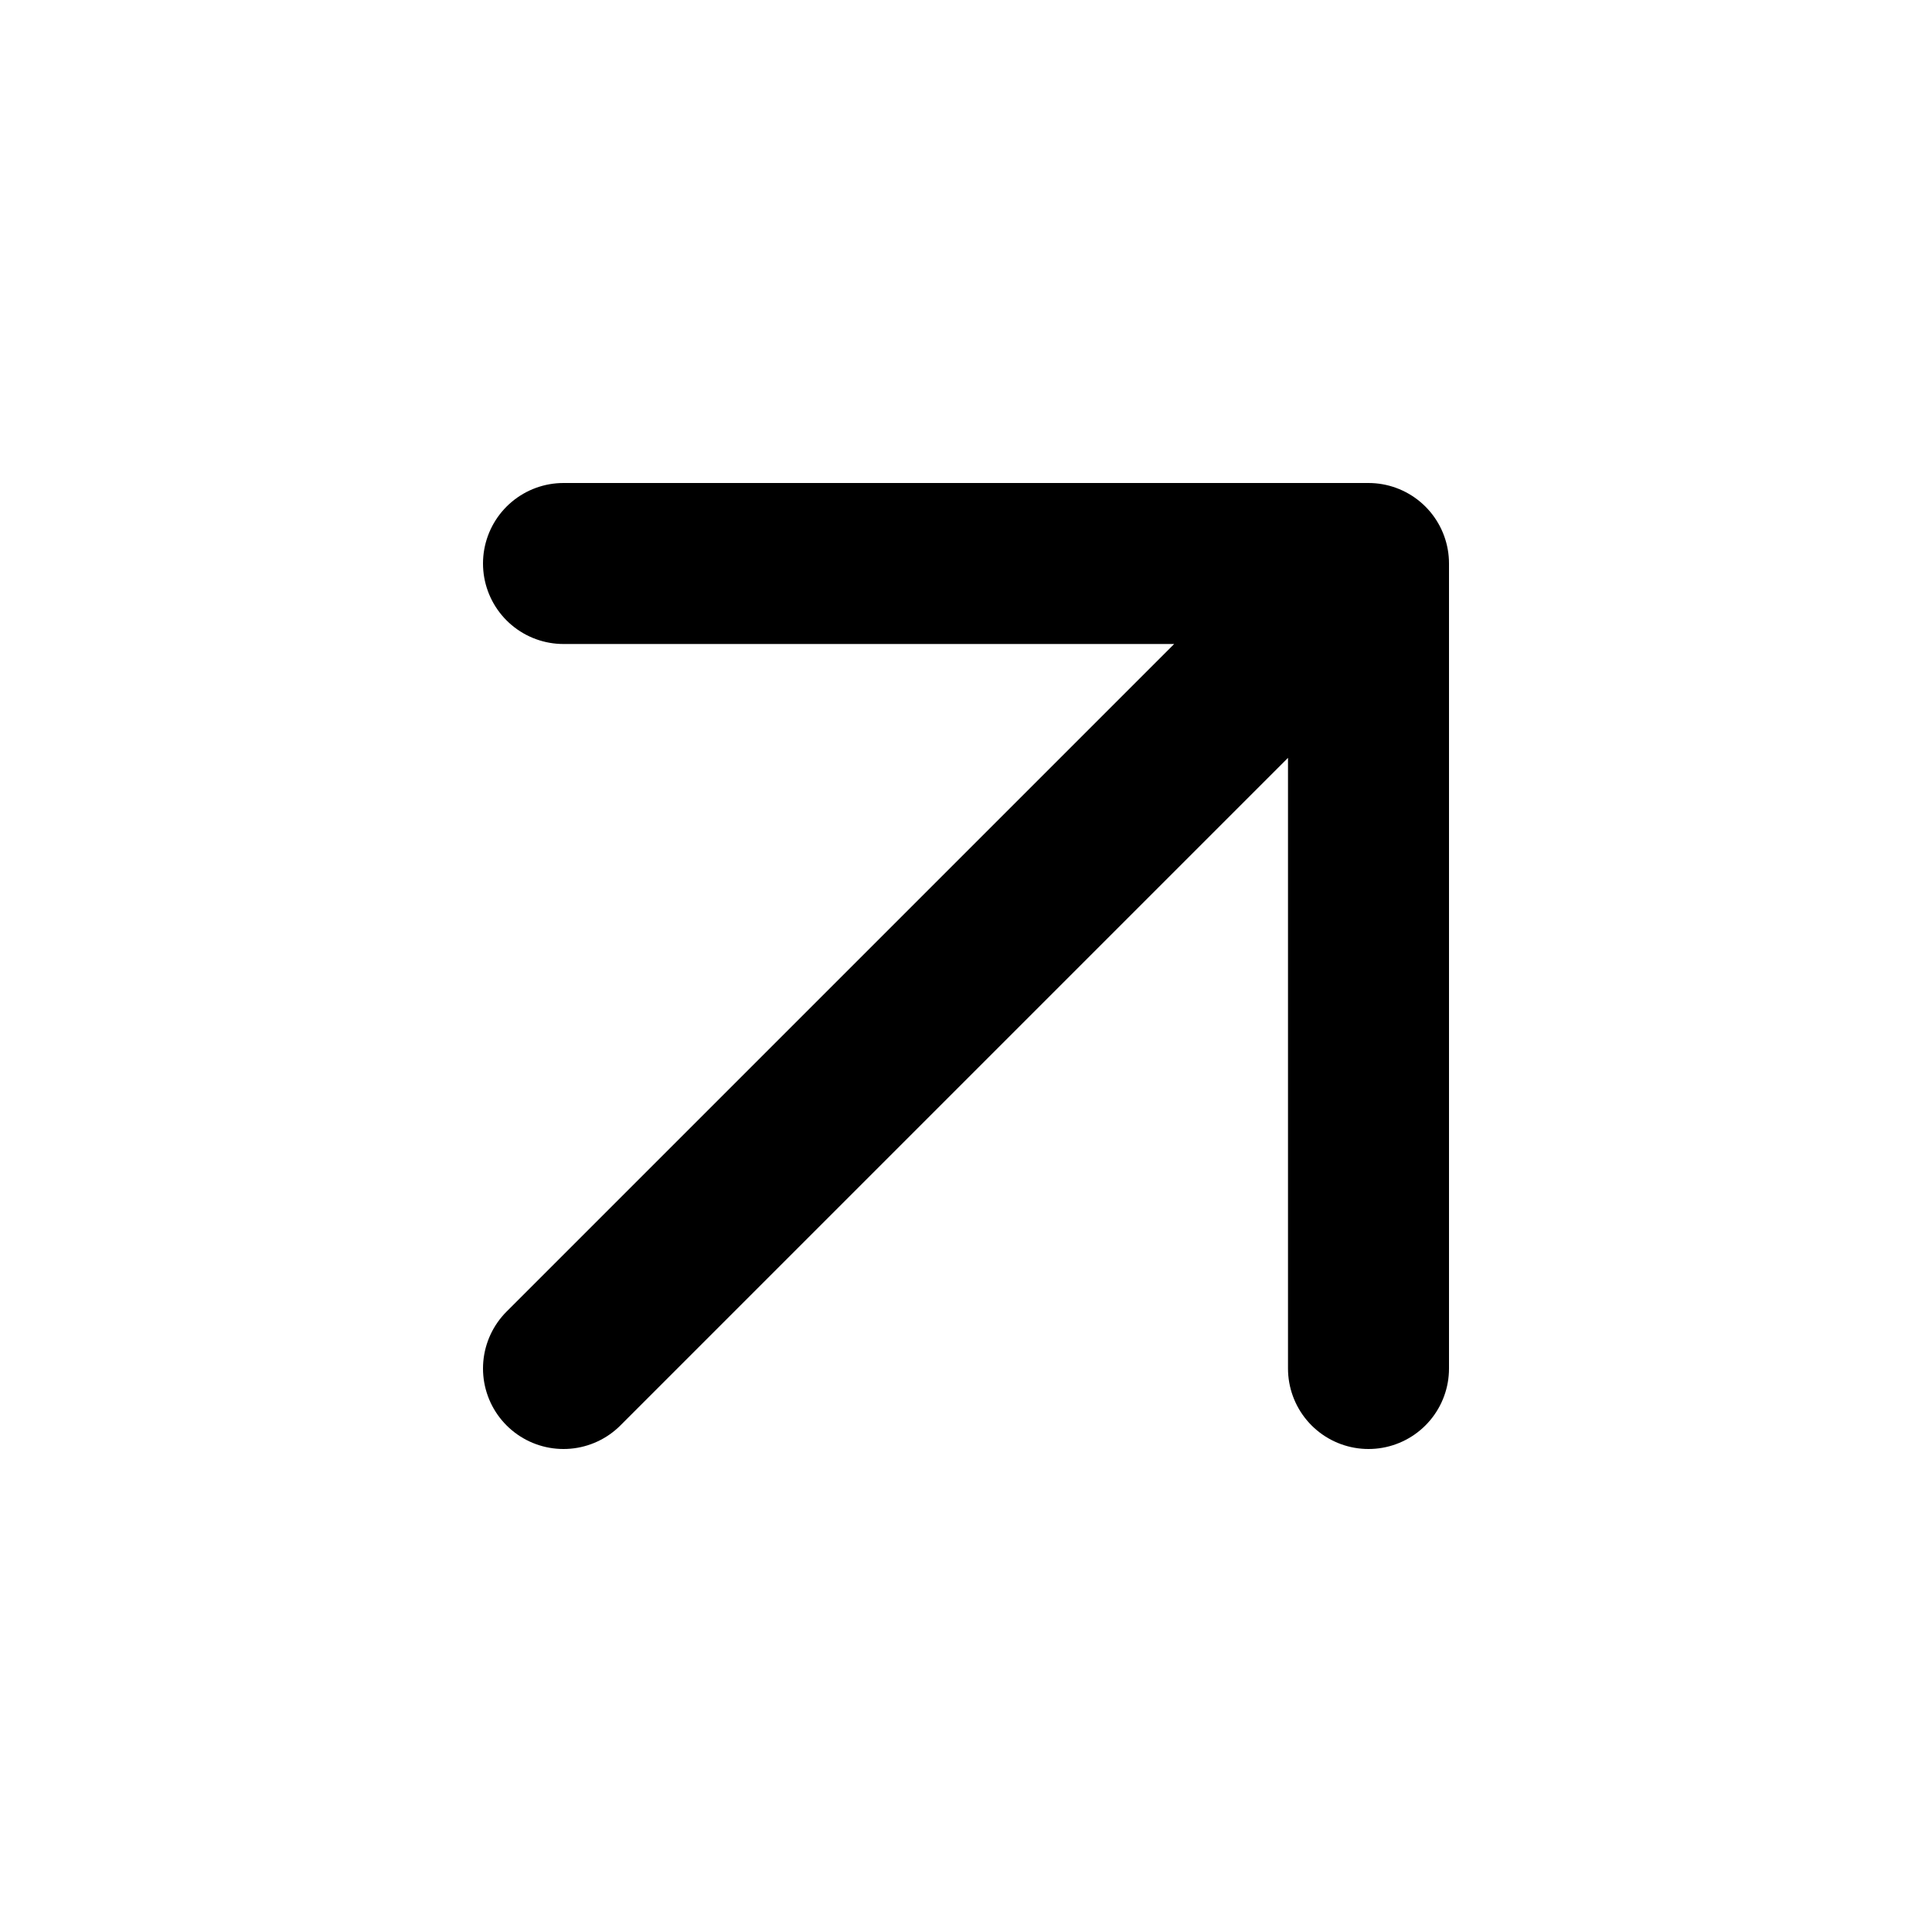
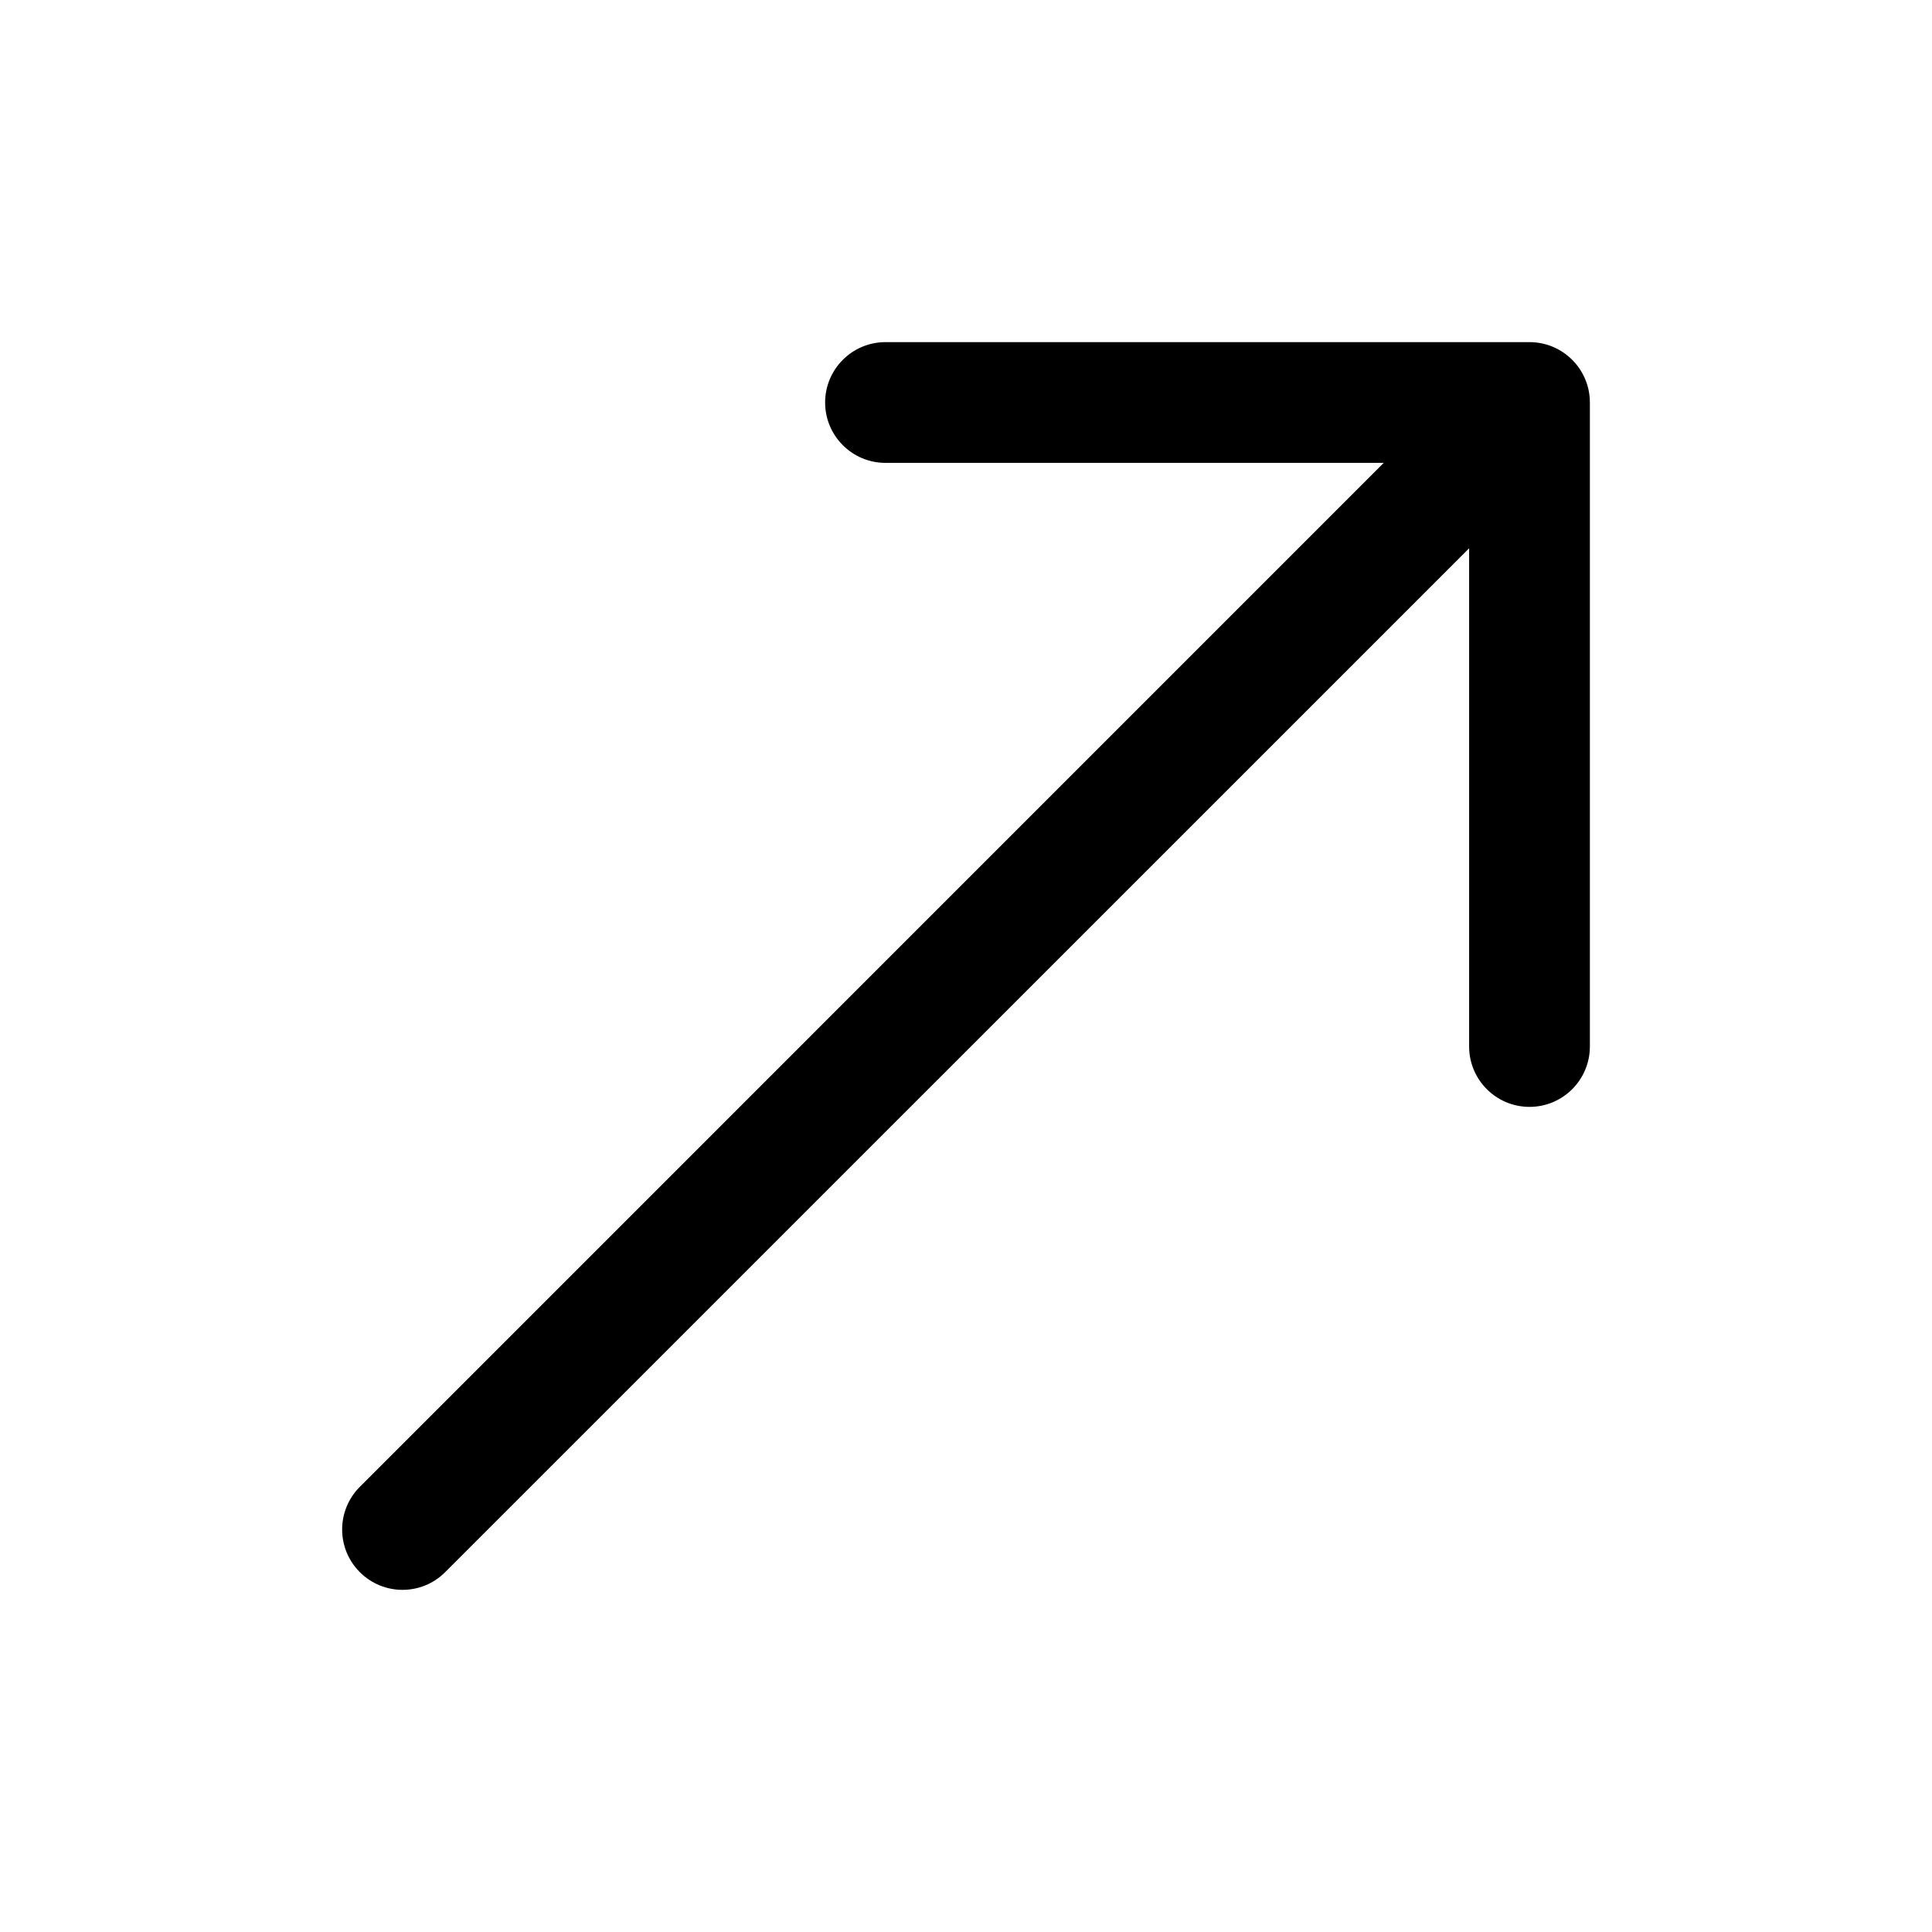
- <svg xmlns="http://www.w3.org/2000/svg" viewBox="0 0 24 24" fill="none" stroke="#000" stroke-width="2" stroke-linecap="round" stroke-linejoin="round">
-   <path d="M7 17 17 7M7 7h10v10" />
+ <svg xmlns="http://www.w3.org/2000/svg" viewBox="0 0 24 24" fill="none">
+   <path d="M19 4.25C19.414 4.25 19.75 4.586 19.75 5V13C19.75 13.414 19.414 13.75 19 13.75C18.586 13.75 18.25 13.414 18.25 13V6.811L5.53 19.53C5.237 19.823 4.763 19.823 4.47 19.53C4.177 19.237 4.177 18.763 4.47 18.47L17.189 5.75H11C10.586 5.75 10.25 5.414 10.25 5C10.25 4.586 10.586 4.25 11 4.25H19Z" fill="currentColor" />
</svg>
